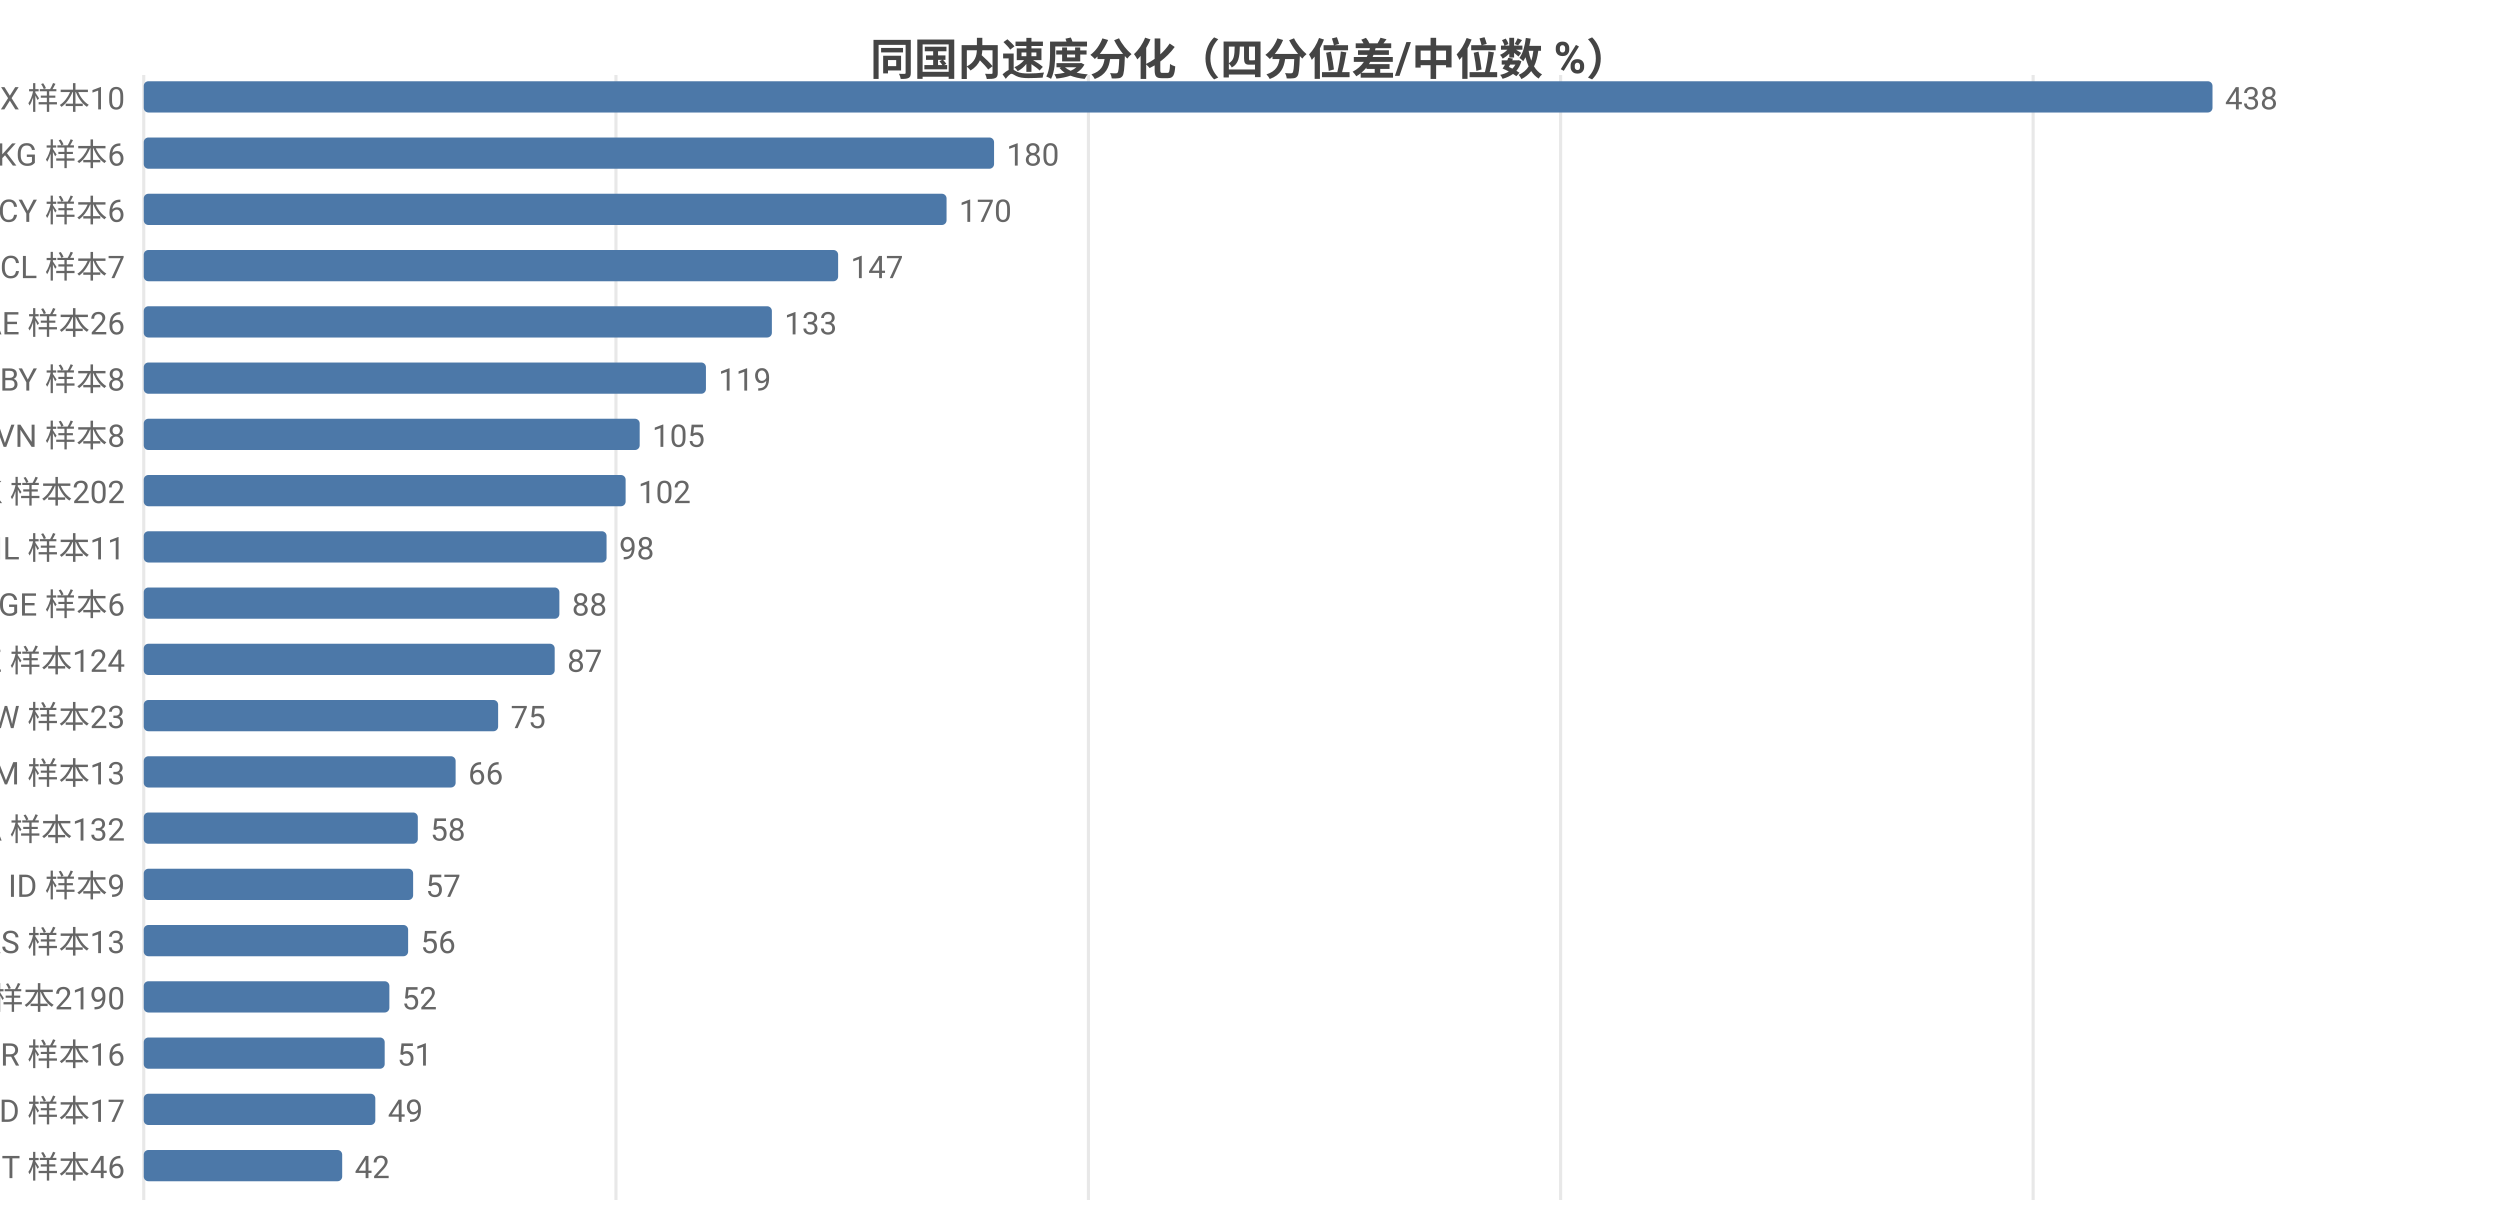
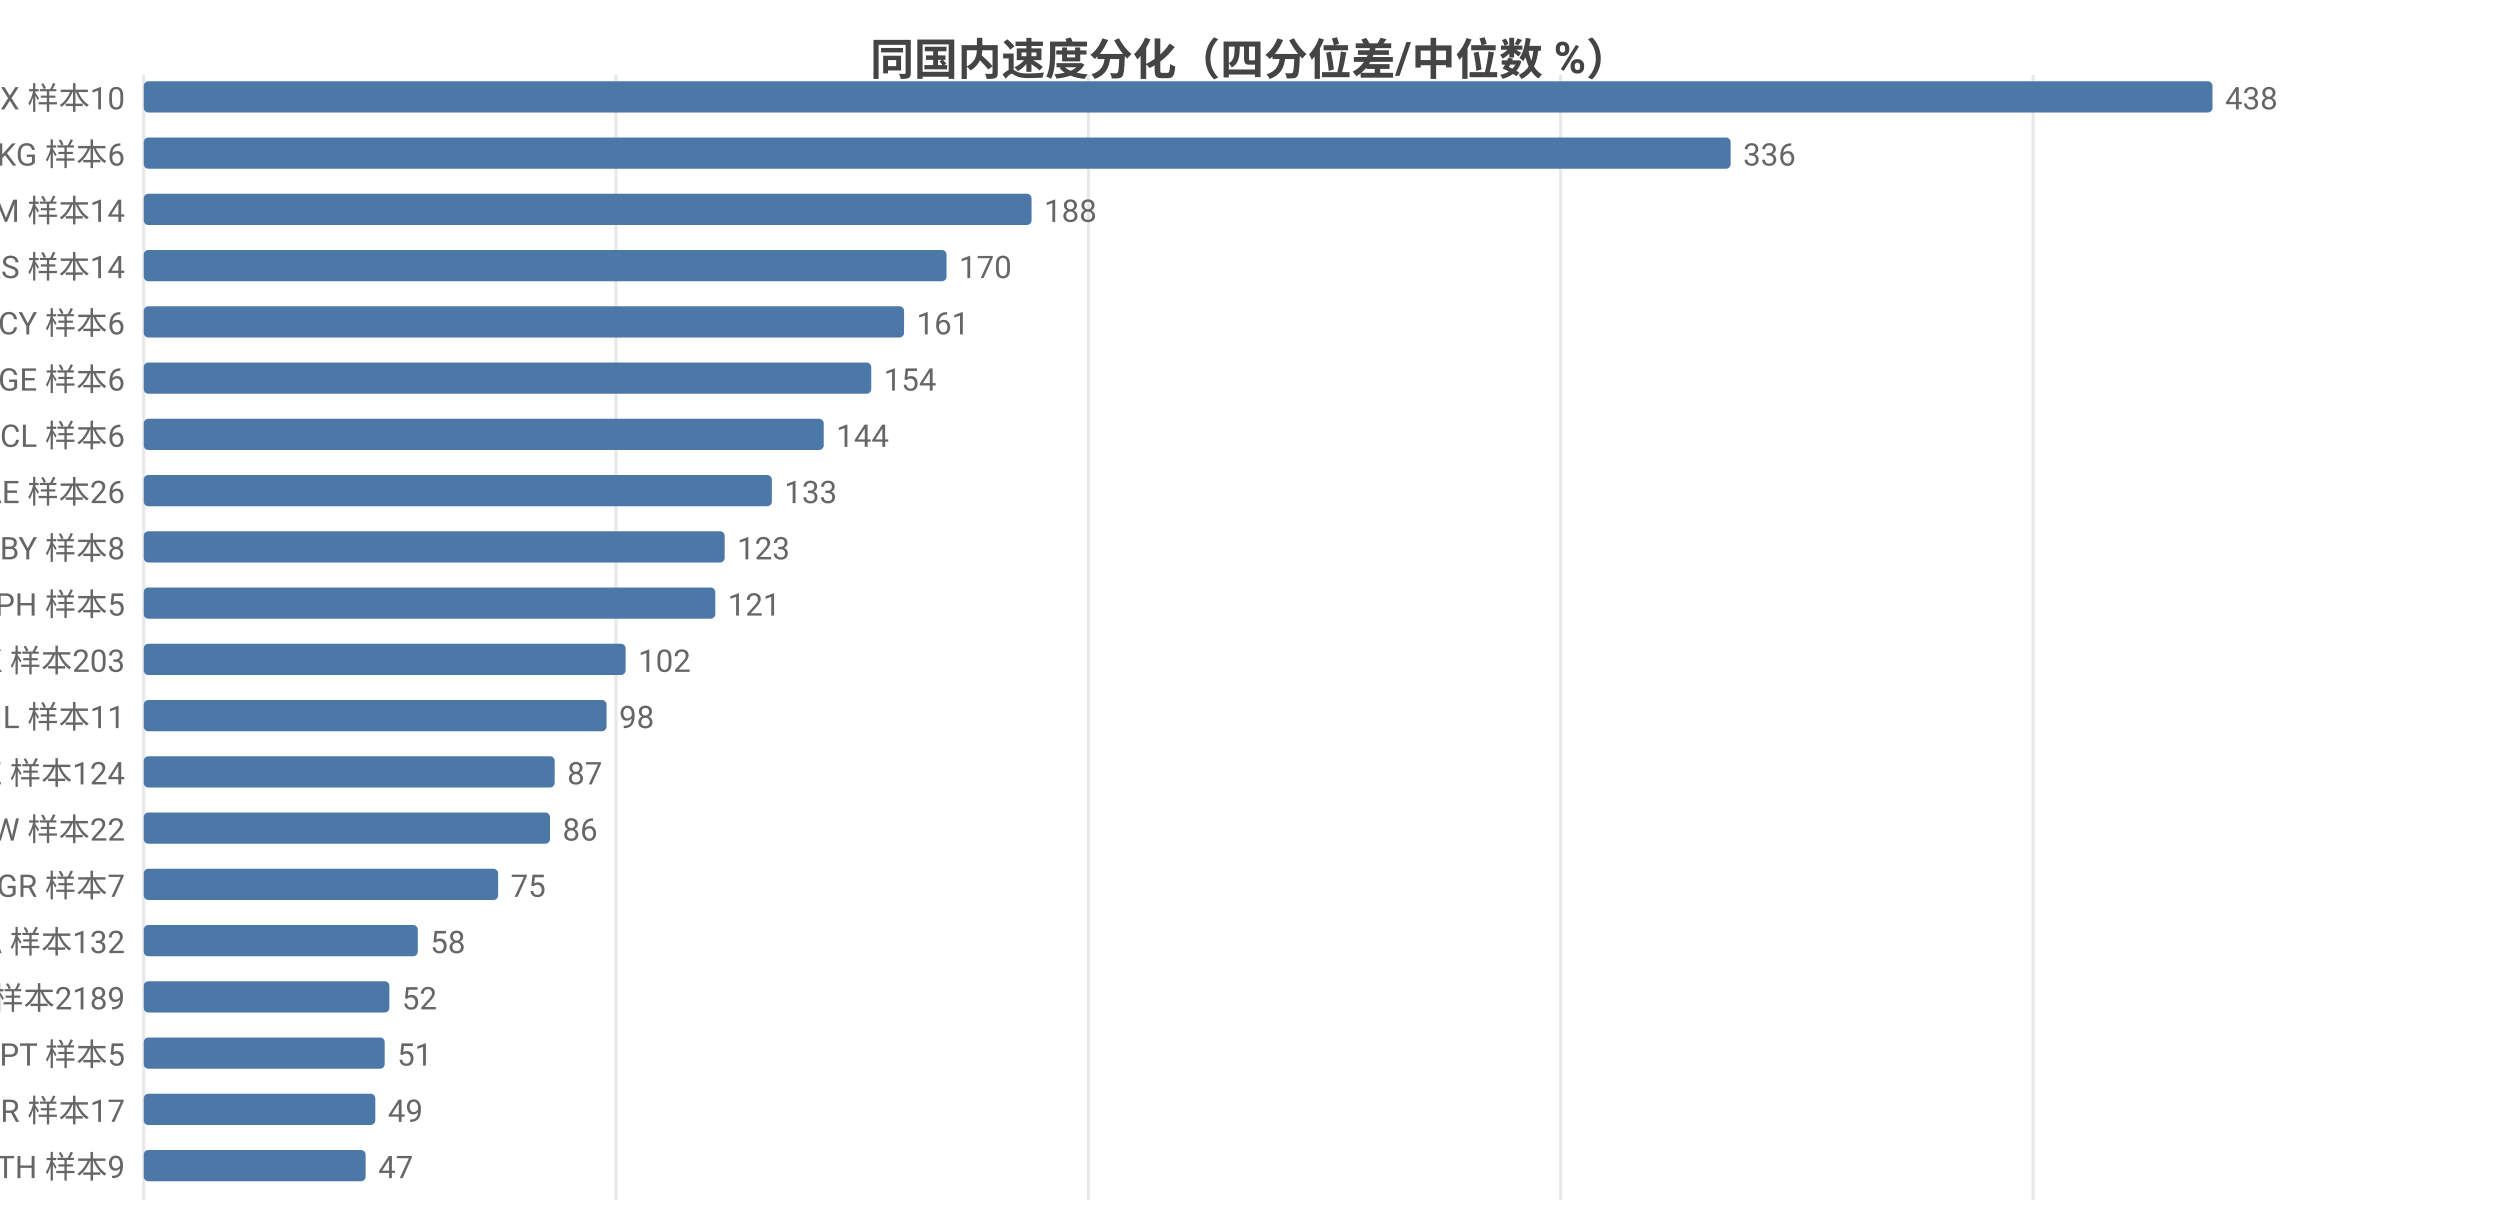
<svg xmlns="http://www.w3.org/2000/svg" width="800" height="392" viewBox="0 0 800 392">
  <rect width="800" height="392" fill="#ffffff" />
  <style>text{font-family:system-ui,-apple-system,'Segoe UI',Roboto,'PingFang SC','Microsoft YaHei','Noto Sans CJK SC',sans-serif}.g{stroke:#e8e8e8;stroke-width:1}.a{stroke:#999;stroke-width:1}.t{font-size:10px;fill:#666}.m{font-size:10px;text-anchor:middle;fill:#666}.e{font-size:10px;text-anchor:end;fill:#666}.l{font-size:11px;fill:#333}.tt{font-size:14px;font-weight:600;text-anchor:middle;fill:#444}.em{font-size:13px;text-anchor:middle;fill:#999}</style>
  <text class="tt" x="400.0" y="24">同国内速度分化（四分位差/中位数 %）</text>
  <line class="g" x1="46" y1="24" x2="46" y2="384" />
  <line class="g" x1="197.1" y1="24" x2="197.1" y2="384" />
  <line class="g" x1="348.3" y1="24" x2="348.3" y2="384" />
  <line class="g" x1="499.4" y1="24" x2="499.4" y2="384" />
  <line class="g" x1="650.6" y1="24" x2="650.6" y2="384" />
  <text class="e" x="40" y="35">MX 样本10</text>
  <rect x="46" y="26" width="662" height="10" fill="#4c78a8" rx="1.5" />
  <text class="t" x="712" y="35">438</text>
  <text class="e" x="40" y="53">KG 样本6</text>
-   <rect x="46" y="44" width="272.1" height="10" fill="#4c78a8" rx="1.5" />
-   <text class="t" x="322.1" y="53">180</text>
-   <text class="e" x="40" y="71">CY 样本6</text>
-   <rect x="46" y="62" width="256.9" height="10" fill="#4c78a8" rx="1.5" />
-   <text class="t" x="306.9" y="71">170</text>
-   <text class="e" x="40" y="89">CL 样本7</text>
-   <rect x="46" y="80" width="222.2" height="10" fill="#4c78a8" rx="1.5" />
-   <text class="t" x="272.2" y="89">147</text>
-   <text class="e" x="40" y="107">AE 样本26</text>
-   <rect x="46" y="98" width="201.0" height="10" fill="#4c78a8" rx="1.5" />
-   <text class="t" x="251.0" y="107">133</text>
-   <text class="e" x="40" y="125">BY 样本8</text>
-   <rect x="46" y="116" width="179.9" height="10" fill="#4c78a8" rx="1.5" />
-   <text class="t" x="229.9" y="125">119</text>
-   <text class="e" x="40" y="143">VN 样本8</text>
-   <rect x="46" y="134" width="158.7" height="10" fill="#4c78a8" rx="1.5" />
-   <text class="t" x="208.7" y="143">105</text>
-   <text class="e" x="40" y="161">HK 样本202</text>
-   <rect x="46" y="152" width="154.2" height="10" fill="#4c78a8" rx="1.5" />
-   <text class="t" x="204.2" y="161">102</text>
-   <text class="e" x="40" y="179">IL 样本11</text>
-   <rect x="46" y="170" width="148.1" height="10" fill="#4c78a8" rx="1.5" />
-   <text class="t" x="198.1" y="179">98</text>
-   <text class="e" x="40" y="197">GE 样本6</text>
-   <rect x="46" y="188" width="133.0" height="10" fill="#4c78a8" rx="1.5" />
-   <text class="t" x="183.0" y="197">88</text>
-   <text class="e" x="40" y="215">KZ 样本124</text>
-   <rect x="46" y="206" width="131.5" height="10" fill="#4c78a8" rx="1.5" />
-   <text class="t" x="181.5" y="215">87</text>
-   <text class="e" x="40" y="233">TW 样本23</text>
-   <rect x="46" y="224" width="113.4" height="10" fill="#4c78a8" rx="1.5" />
-   <text class="t" x="163.4" y="233">75</text>
-   <text class="e" x="40" y="251">AM 样本13</text>
-   <rect x="46" y="242" width="99.8" height="10" fill="#4c78a8" rx="1.5" />
-   <text class="t" x="149.8" y="251">66</text>
-   <text class="e" x="40" y="269">CA 样本132</text>
-   <rect x="46" y="260" width="87.7" height="10" fill="#4c78a8" rx="1.5" />
-   <text class="t" x="137.7" y="269">58</text>
-   <text class="e" x="40" y="287">ID 样本9</text>
-   <rect x="46" y="278" width="86.2" height="10" fill="#4c78a8" rx="1.5" />
-   <text class="t" x="136.2" y="287">57</text>
-   <text class="e" x="40" y="305">RS 样本13</text>
-   <rect x="46" y="296" width="84.6" height="10" fill="#4c78a8" rx="1.5" />
-   <text class="t" x="134.6" y="305">56</text>
-   <text class="e" x="40" y="323">US 样本2190</text>
+   <rect x="46" y="44" width="507.8" height="10" fill="#4c78a8" rx="1.5" />
+   <text class="t" x="557.8" y="53">336</text>
+   <text class="e" x="40" y="71">AM 样本14</text>
+   <rect x="46" y="62" width="284.1" height="10" fill="#4c78a8" rx="1.5" />
+   <text class="t" x="334.1" y="71">188</text>
+   <text class="e" x="40" y="89">RS 样本14</text>
+   <rect x="46" y="80" width="256.9" height="10" fill="#4c78a8" rx="1.5" />
+   <text class="t" x="306.9" y="89">170</text>
+   <text class="e" x="40" y="107">CY 样本6</text>
+   <rect x="46" y="98" width="243.3" height="10" fill="#4c78a8" rx="1.5" />
+   <text class="t" x="293.3" y="107">161</text>
+   <text class="e" x="40" y="125">GE 样本6</text>
+   <rect x="46" y="116" width="232.8" height="10" fill="#4c78a8" rx="1.5" />
+   <text class="t" x="282.8" y="125">154</text>
+   <text class="e" x="40" y="143">CL 样本6</text>
+   <rect x="46" y="134" width="217.6" height="10" fill="#4c78a8" rx="1.5" />
+   <text class="t" x="267.6" y="143">144</text>
+   <text class="e" x="40" y="161">AE 样本26</text>
+   <rect x="46" y="152" width="201.0" height="10" fill="#4c78a8" rx="1.5" />
+   <text class="t" x="251.0" y="161">133</text>
+   <text class="e" x="40" y="179">BY 样本8</text>
+   <rect x="46" y="170" width="185.9" height="10" fill="#4c78a8" rx="1.5" />
+   <text class="t" x="235.9" y="179">123</text>
+   <text class="e" x="40" y="197">PH 样本5</text>
+   <rect x="46" y="188" width="182.9" height="10" fill="#4c78a8" rx="1.5" />
+   <text class="t" x="232.9" y="197">121</text>
+   <text class="e" x="40" y="215">HK 样本203</text>
+   <rect x="46" y="206" width="154.2" height="10" fill="#4c78a8" rx="1.5" />
+   <text class="t" x="204.2" y="215">102</text>
+   <text class="e" x="40" y="233">IL 样本11</text>
+   <rect x="46" y="224" width="148.1" height="10" fill="#4c78a8" rx="1.5" />
+   <text class="t" x="198.1" y="233">98</text>
+   <text class="e" x="40" y="251">KZ 样本124</text>
+   <rect x="46" y="242" width="131.5" height="10" fill="#4c78a8" rx="1.5" />
+   <text class="t" x="181.5" y="251">87</text>
+   <text class="e" x="40" y="269">TW 样本22</text>
+   <rect x="46" y="260" width="130.0" height="10" fill="#4c78a8" rx="1.5" />
+   <text class="t" x="180.0" y="269">86</text>
+   <text class="e" x="40" y="287">GR 样本7</text>
+   <rect x="46" y="278" width="113.4" height="10" fill="#4c78a8" rx="1.5" />
+   <text class="t" x="163.4" y="287">75</text>
+   <text class="e" x="40" y="305">CA 样本132</text>
+   <rect x="46" y="296" width="87.7" height="10" fill="#4c78a8" rx="1.5" />
+   <text class="t" x="137.7" y="305">58</text>
+   <text class="e" x="40" y="323">US 样本2189</text>
  <rect x="46" y="314" width="78.6" height="10" fill="#4c78a8" rx="1.5" />
  <text class="t" x="128.6" y="323">52</text>
-   <text class="e" x="40" y="341">BR 样本16</text>
+   <text class="e" x="40" y="341">PT 样本5</text>
  <rect x="46" y="332" width="77.1" height="10" fill="#4c78a8" rx="1.5" />
  <text class="t" x="127.1" y="341">51</text>
-   <text class="e" x="40" y="359">MD 样本17</text>
+   <text class="e" x="40" y="359">BR 样本17</text>
  <rect x="46" y="350" width="74.1" height="10" fill="#4c78a8" rx="1.5" />
  <text class="t" x="124.1" y="359">49</text>
-   <text class="e" x="40" y="377">IT 样本46</text>
-   <rect x="46" y="368" width="63.5" height="10" fill="#4c78a8" rx="1.5" />
-   <text class="t" x="113.5" y="377">42</text>
+   <text class="e" x="40" y="377">TH 样本9</text>
+   <rect x="46" y="368" width="71.0" height="10" fill="#4c78a8" rx="1.5" />
+   <text class="t" x="121.0" y="377">47</text>
</svg>
